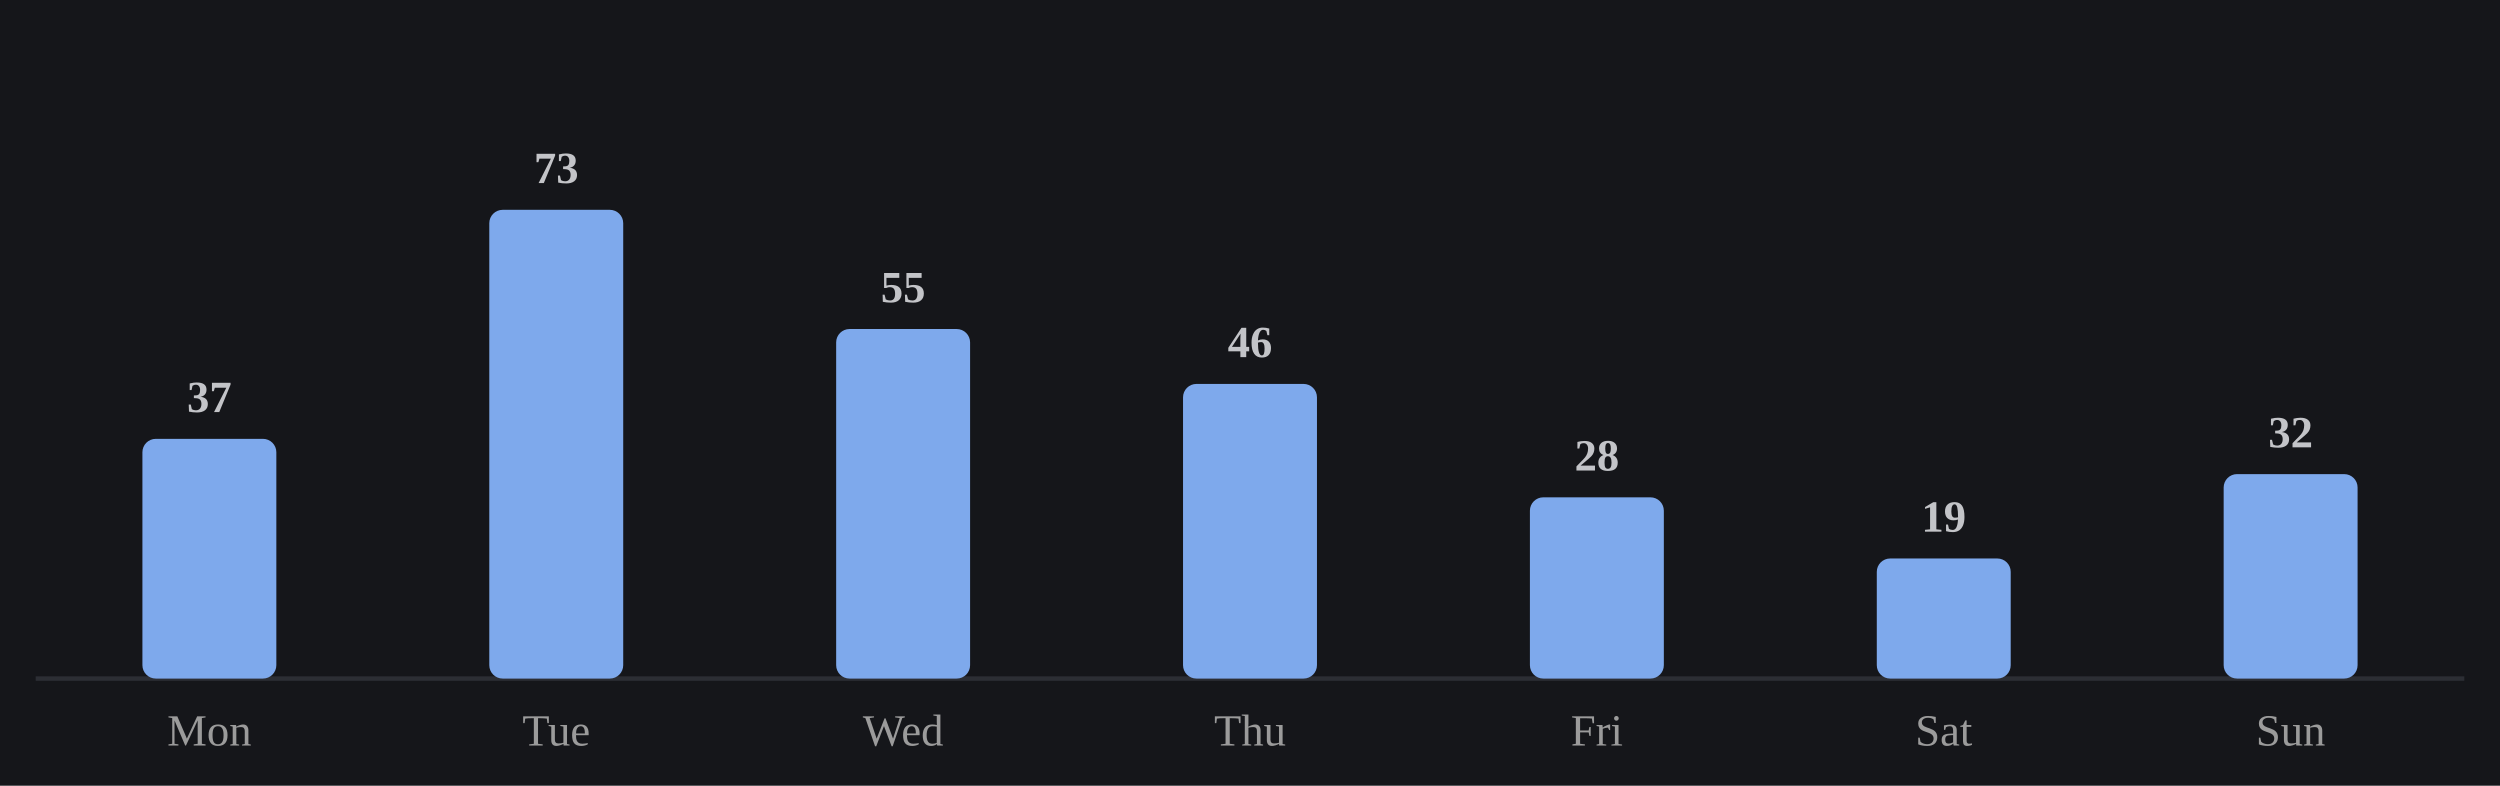
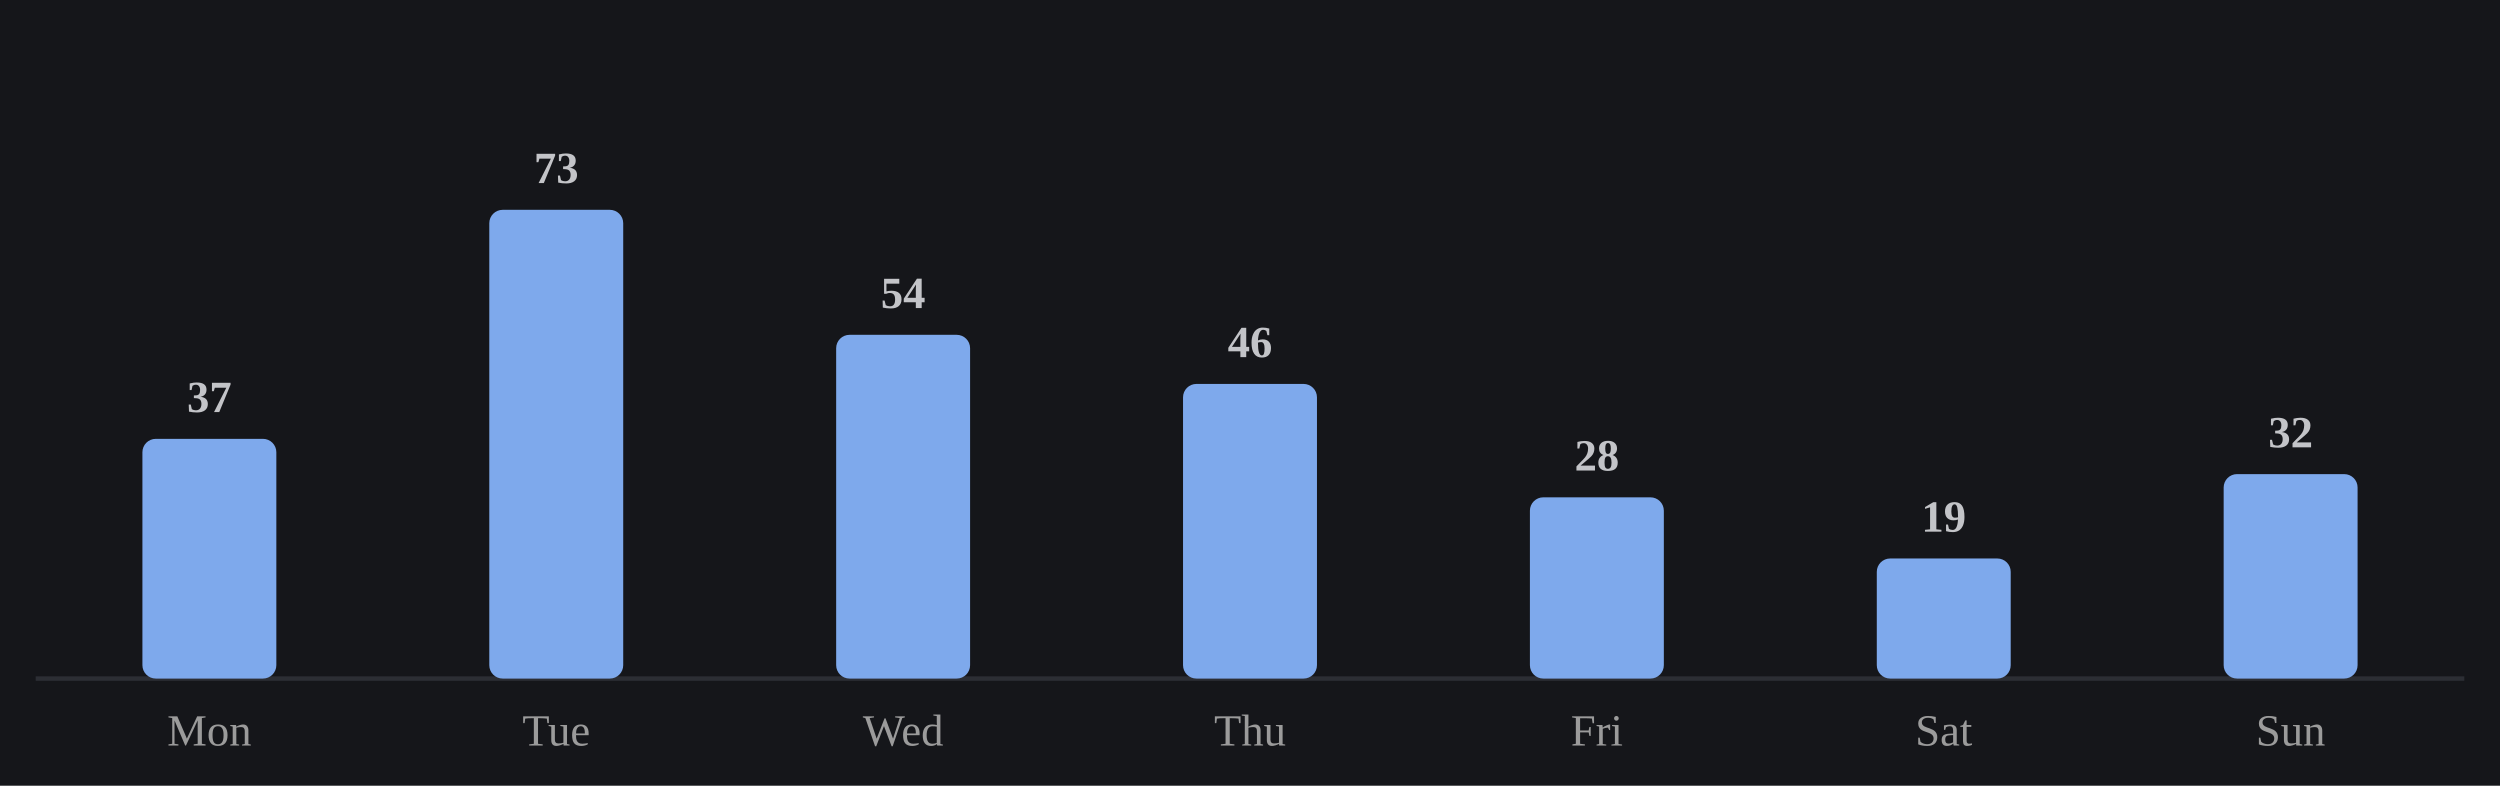
<svg xmlns="http://www.w3.org/2000/svg" viewBox="0 0 560 176" width="100%" role="img" aria-label="Average minutes practiced by day of week">
  <style>
/* per-skill colour switch: set via a sk-* class on a wrapping element, read
   by the mark rules below (falls back to the neutral accent on aggregate
   charts that aren't scoped to one skill, e.g. the calendar or day-of-week) */
.sk-listening{--pc:#f4ee7b}
.sk-grammar{--pc:#8bd08b}
.sk-vocab{--pc:#82d0ed}
.sk-reading{--pc:#b498e1}
.sk-writing{--pc:#db99c3}
.sk-speaking{--pc:#de907c}
.p-title{fill:#e7e7e7;font-size:12px;font-weight:700}
.p-sub{fill:#9b9b9b;font-size:10px}
.p-unit{fill:#9b9b9b;font-size:10px}
.p-axis{fill:#9b9b9b;font-size:9.5px}
.p-grid{stroke:#2c2e34;stroke-width:1;stroke-dasharray:2,3}
.p-base{stroke:#2c2e34;stroke-width:1}
.p-tick{stroke:#2c2e34;stroke-width:1}
.p-xlab{fill:#9b9b9b;font-size:9px;text-anchor:middle}
.p-line{fill:none;stroke:var(--pc,#7ea9ec);stroke-width:2;stroke-linejoin:round;stroke-linecap:round}
.p-area{fill:var(--pc,#7ea9ec);opacity:.12}
.p-end{fill:var(--pc,#7ea9ec);stroke:#15161a;stroke-width:2}
.p-endlab{fill:#c3c4c8;font-size:10px;text-anchor:end;font-weight:700}
.b-bar{fill:var(--pc,#7ea9ec)}
.b-bar:hover{fill:#a9c6f5;opacity:.9}
.d-lab{fill:#9b9b9b;font-size:10px;text-anchor:middle}
.d-val{fill:#c3c4c8;font-size:10px;text-anchor:middle;font-weight:700}
/* heatmap */
.hm-mon{fill:#9b9b9b;font-size:10px}
.hm-dow{fill:#9b9b9b;font-size:9px;text-anchor:end}
rect:hover{opacity:.82}
/* horizontal bars */
.h-cat{fill:#e7e7e7;font-size:12px;text-anchor:end;dominant-baseline:middle}
.h-track{fill:#2c2e34;opacity:.5}
.h-fill{fill:var(--pc,#7ea9ec)}
.h-val{fill:#c3c4c8;font-size:11px;font-weight:700;dominant-baseline:middle}
.ts-lab{fill:#e7e7e7;font-size:11px;font-weight:700}
.ts-val{fill:#9b9b9b;font-size:11px}
</style>
  <rect x="0" y="0" width="100%" height="100%" fill="#15161a" />
  <line class="p-base" x1="8" y1="152" x2="552" y2="152" />
  <rect class="b-bar" x="31.9" y="98.3" width="30.0" height="53.7" rx="3" />
  <text class="d-lab" x="46.9" y="167">Mon</text>
  <text class="d-val" x="46.9" y="92.3">37</text>
  <rect class="b-bar" x="109.6" y="47.0" width="30.0" height="105.0" rx="3" />
  <text class="d-lab" x="124.6" y="167">Tue</text>
  <text class="d-val" x="124.6" y="41.0">73</text>
-   <rect class="b-bar" x="187.3" y="73.7" width="30.0" height="78.3" rx="3" />
+   <rect class="b-bar" x="187.3" y="75.0" width="30.0" height="77.0" rx="3" />
  <text class="d-lab" x="202.3" y="167">Wed</text>
-   <text class="d-val" x="202.3" y="67.7">55</text>
+   <text class="d-val" x="202.3" y="69.0">54</text>
  <rect class="b-bar" x="265.0" y="86.0" width="30.0" height="66.0" rx="3" />
  <text class="d-lab" x="280.0" y="167">Thu</text>
  <text class="d-val" x="280.0" y="80.0">46</text>
  <rect class="b-bar" x="342.7" y="111.4" width="30.0" height="40.6" rx="3" />
  <text class="d-lab" x="357.7" y="167">Fri</text>
  <text class="d-val" x="357.7" y="105.4">28</text>
  <rect class="b-bar" x="420.4" y="125.1" width="30.0" height="26.9" rx="3" />
  <text class="d-lab" x="435.4" y="167">Sat</text>
  <text class="d-val" x="435.4" y="119.1">19</text>
  <rect class="b-bar" x="498.1" y="106.2" width="30.0" height="45.8" rx="3" />
  <text class="d-lab" x="513.1" y="167">Sun</text>
  <text class="d-val" x="513.1" y="100.2">32</text>
</svg>
